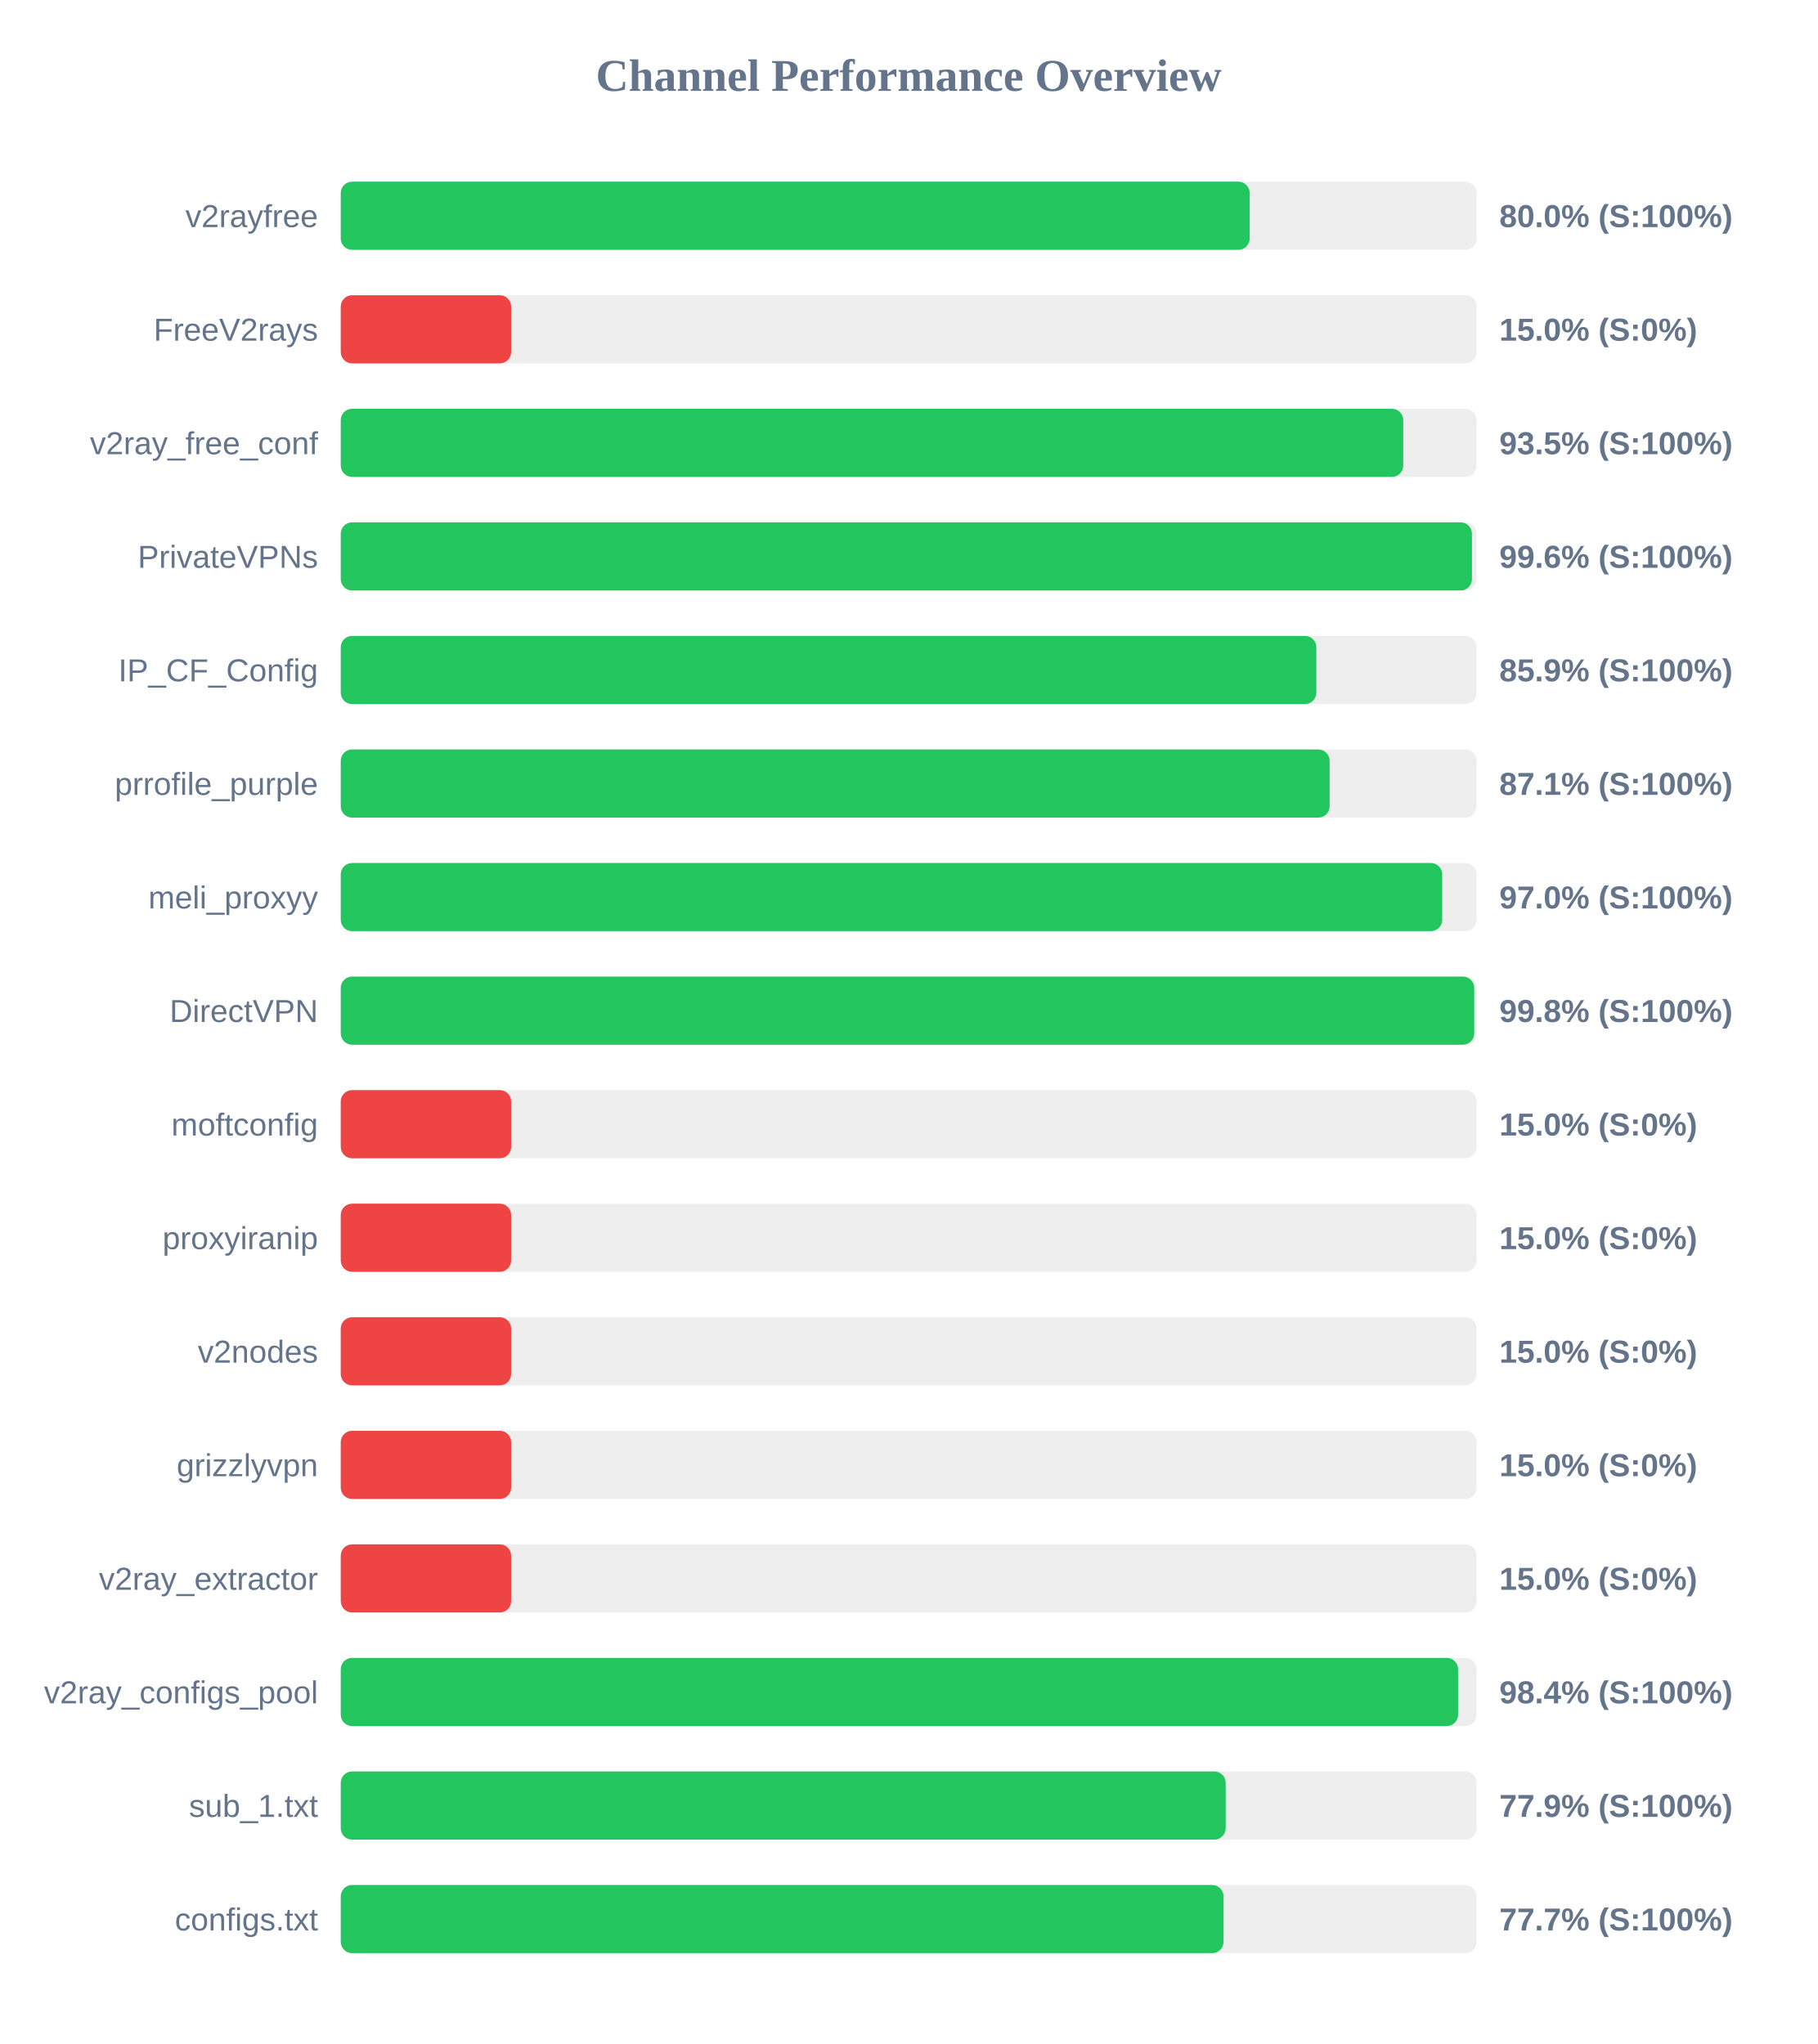
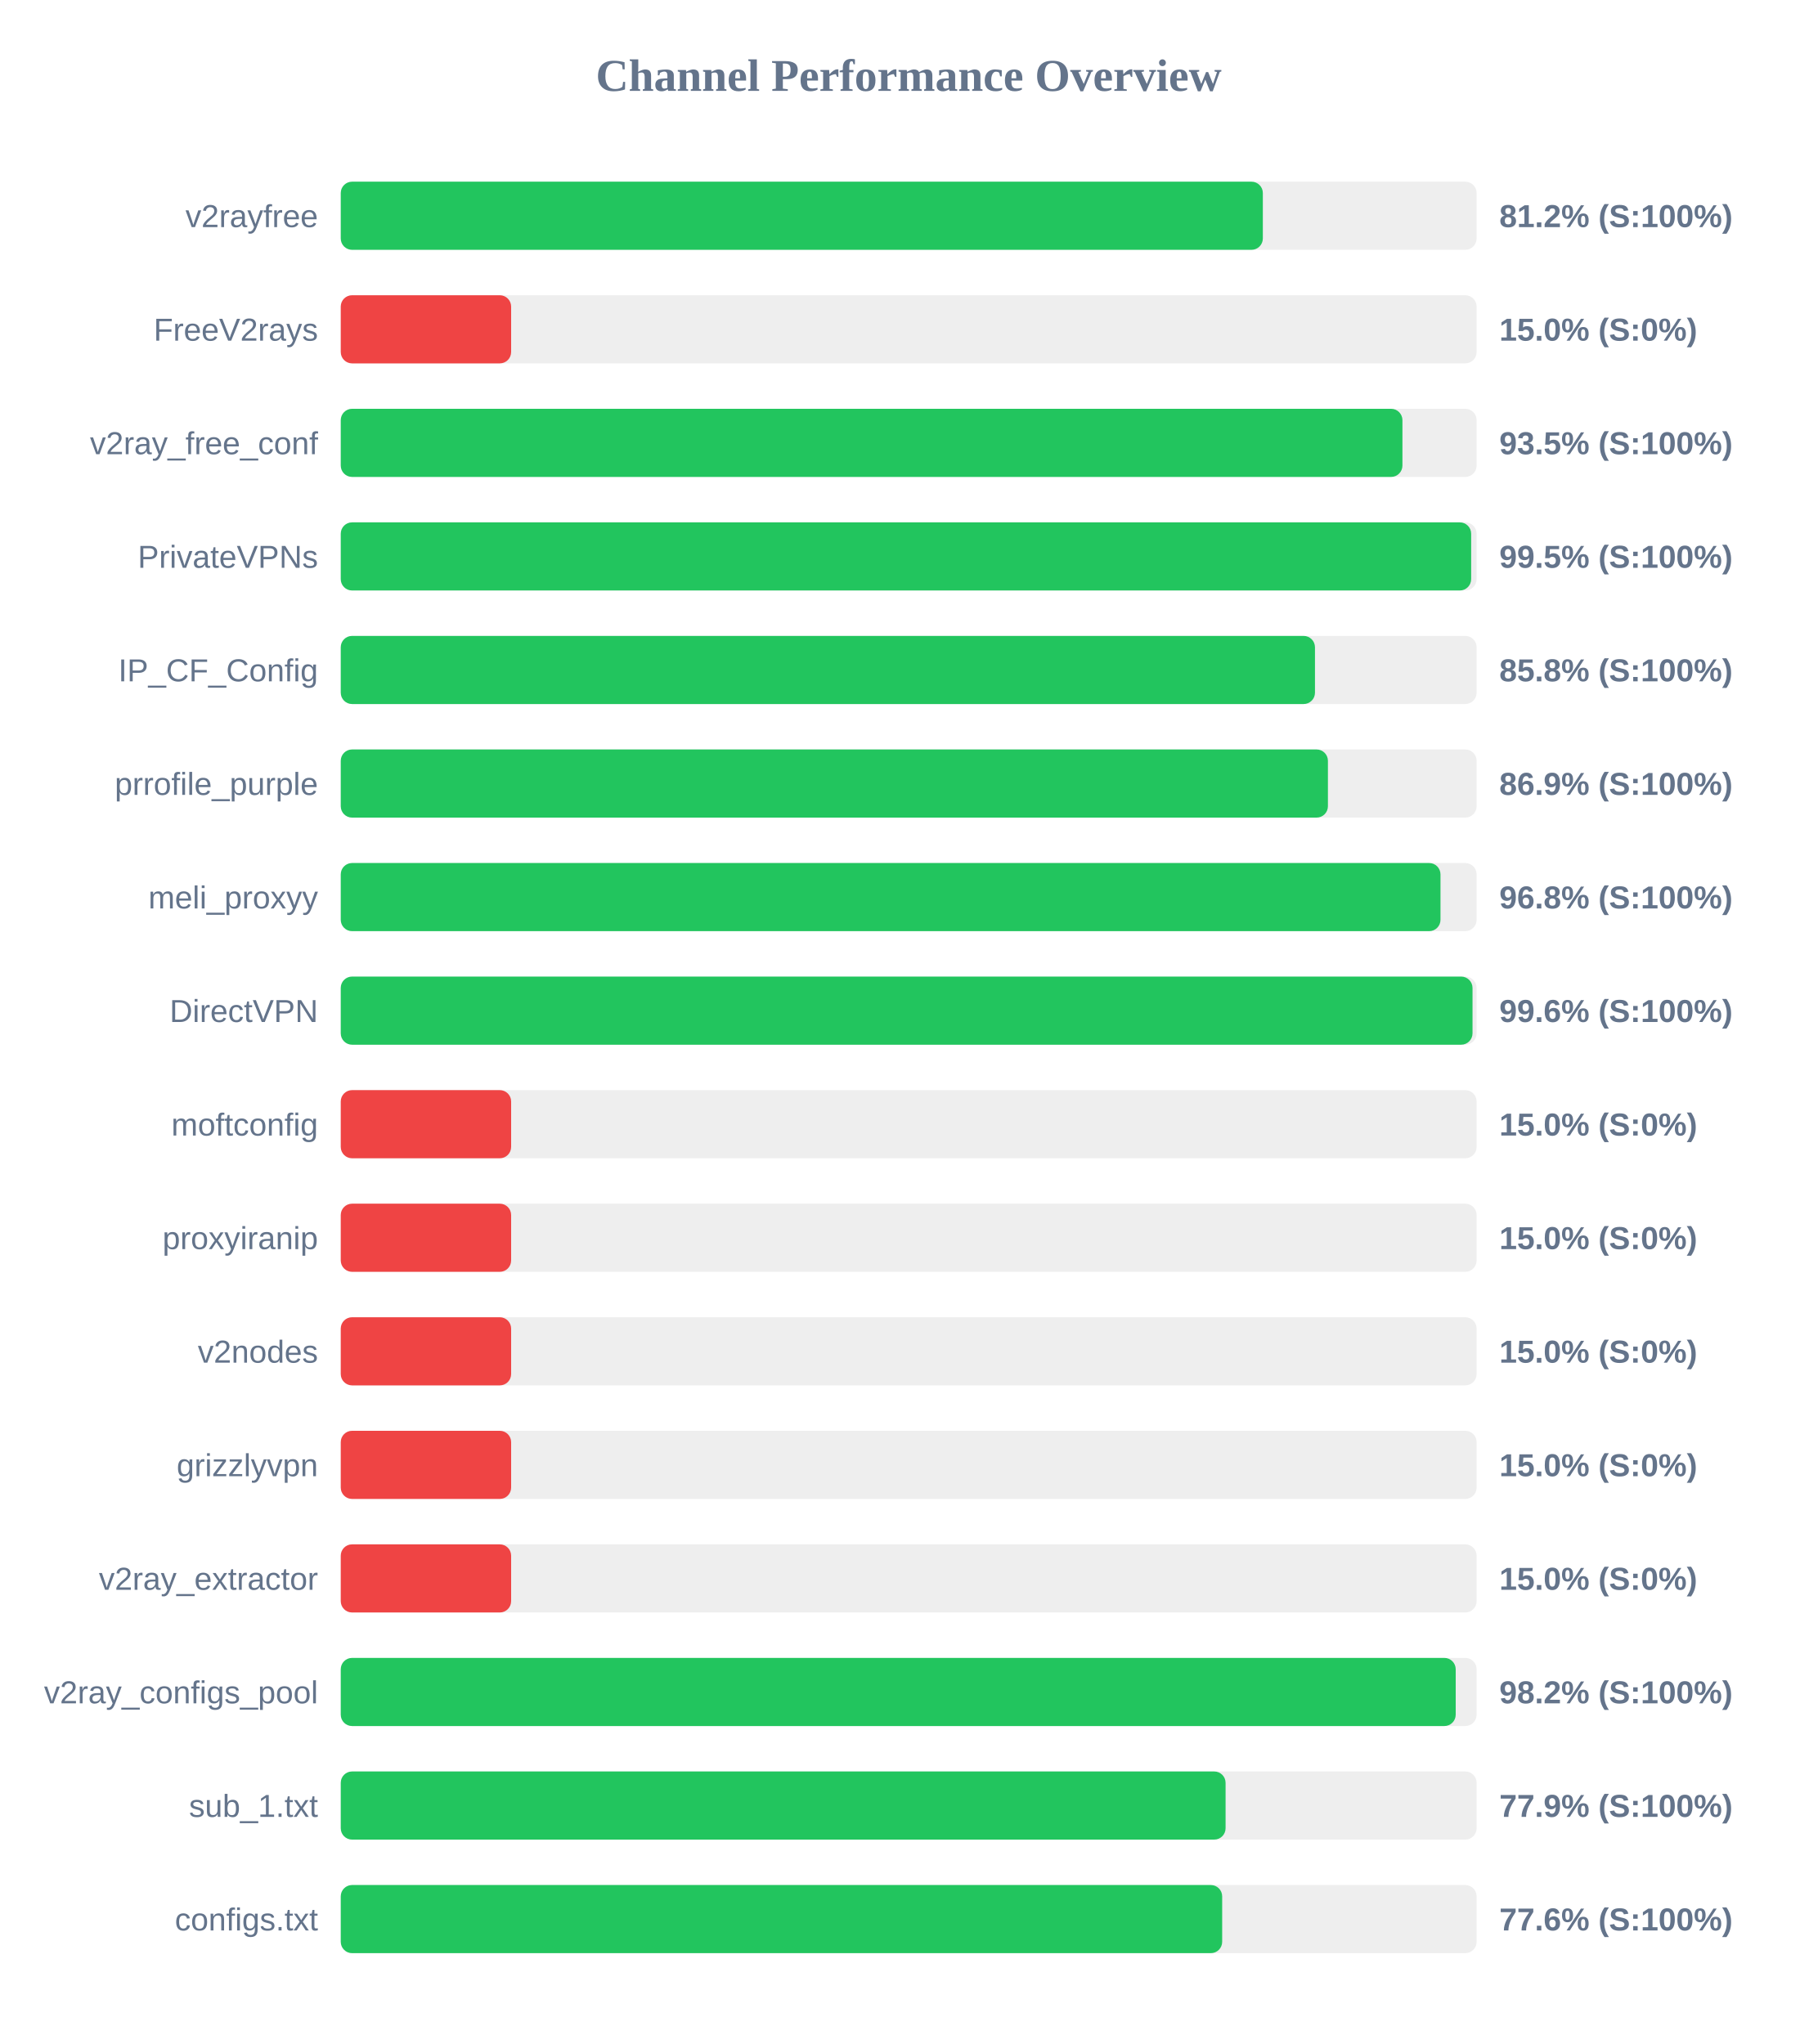
<svg xmlns="http://www.w3.org/2000/svg" width="800" height="900" version="1.1">
  <style>
        .row { font: 14px Arial; fill: #64748b; }
        .score { font: bold 14px Arial; fill: #64748b; }
    </style>
  <text x="400" y="40" text-anchor="middle" font-size="20px" font-weight="bold" fill="#64748b">Channel Performance Overview</text>
  <rect x="150" y="80" width="500" height="30" fill="#eee" rx="5" />
-   <rect x="150" y="80" width="400.1" height="30" fill="#22c55e" rx="5" />
+   <rect x="150" y="80" width="405.9" height="30" fill="#22c55e" rx="5" />
  <text x="140" y="100" text-anchor="end" class="row">v2rayfree</text>
-   <text x="660" y="100" text-anchor="start" class="score">80.0% (S:100%)</text>
+   <text x="660" y="100" text-anchor="start" class="score">81.2% (S:100%)</text>
  <rect x="150" y="130" width="500" height="30" fill="#eee" rx="5" />
  <rect x="150" y="130" width="75.0" height="30" fill="#ef4444" rx="5" />
  <text x="140" y="150" text-anchor="end" class="row">FreeV2rays</text>
  <text x="660" y="150" text-anchor="start" class="score">15.0% (S:0%)</text>
  <rect x="150" y="180" width="500" height="30" fill="#eee" rx="5" />
-   <rect x="150" y="180" width="467.7" height="30" fill="#22c55e" rx="5" />
+   <rect x="150" y="180" width="467.35" height="30" fill="#22c55e" rx="5" />
  <text x="140" y="200" text-anchor="end" class="row">v2ray_free_conf</text>
  <text x="660" y="200" text-anchor="start" class="score">93.5% (S:100%)</text>
  <rect x="150" y="230" width="500" height="30" fill="#eee" rx="5" />
-   <rect x="150" y="230" width="497.95" height="30" fill="#22c55e" rx="5" />
+   <rect x="150" y="230" width="497.6" height="30" fill="#22c55e" rx="5" />
  <text x="140" y="250" text-anchor="end" class="row">PrivateVPNs</text>
-   <text x="660" y="250" text-anchor="start" class="score">99.6% (S:100%)</text>
+   <text x="660" y="250" text-anchor="start" class="score">99.5% (S:100%)</text>
  <rect x="150" y="280" width="500" height="30" fill="#eee" rx="5" />
-   <rect x="150" y="280" width="429.45" height="30" fill="#22c55e" rx="5" />
+   <rect x="150" y="280" width="428.85" height="30" fill="#22c55e" rx="5" />
  <text x="140" y="300" text-anchor="end" class="row">IP_CF_Config</text>
-   <text x="660" y="300" text-anchor="start" class="score">85.9% (S:100%)</text>
+   <text x="660" y="300" text-anchor="start" class="score">85.8% (S:100%)</text>
  <rect x="150" y="330" width="500" height="30" fill="#eee" rx="5" />
-   <rect x="150" y="330" width="435.3" height="30" fill="#22c55e" rx="5" />
+   <rect x="150" y="330" width="434.55" height="30" fill="#22c55e" rx="5" />
  <text x="140" y="350" text-anchor="end" class="row">prrofile_purple</text>
-   <text x="660" y="350" text-anchor="start" class="score">87.1% (S:100%)</text>
+   <text x="660" y="350" text-anchor="start" class="score">86.9% (S:100%)</text>
  <rect x="150" y="380" width="500" height="30" fill="#eee" rx="5" />
-   <rect x="150" y="380" width="484.85" height="30" fill="#22c55e" rx="5" />
+   <rect x="150" y="380" width="484.1" height="30" fill="#22c55e" rx="5" />
  <text x="140" y="400" text-anchor="end" class="row">meli_proxyy</text>
-   <text x="660" y="400" text-anchor="start" class="score">97.0% (S:100%)</text>
+   <text x="660" y="400" text-anchor="start" class="score">96.8% (S:100%)</text>
  <rect x="150" y="430" width="500" height="30" fill="#eee" rx="5" />
-   <rect x="150" y="430" width="498.95" height="30" fill="#22c55e" rx="5" />
+   <rect x="150" y="430" width="498.2" height="30" fill="#22c55e" rx="5" />
  <text x="140" y="450" text-anchor="end" class="row">DirectVPN</text>
-   <text x="660" y="450" text-anchor="start" class="score">99.8% (S:100%)</text>
+   <text x="660" y="450" text-anchor="start" class="score">99.6% (S:100%)</text>
  <rect x="150" y="480" width="500" height="30" fill="#eee" rx="5" />
  <rect x="150" y="480" width="75.0" height="30" fill="#ef4444" rx="5" />
  <text x="140" y="500" text-anchor="end" class="row">moftconfig</text>
  <text x="660" y="500" text-anchor="start" class="score">15.0% (S:0%)</text>
  <rect x="150" y="530" width="500" height="30" fill="#eee" rx="5" />
  <rect x="150" y="530" width="75.0" height="30" fill="#ef4444" rx="5" />
  <text x="140" y="550" text-anchor="end" class="row">proxyiranip</text>
  <text x="660" y="550" text-anchor="start" class="score">15.0% (S:0%)</text>
  <rect x="150" y="580" width="500" height="30" fill="#eee" rx="5" />
  <rect x="150" y="580" width="75.0" height="30" fill="#ef4444" rx="5" />
  <text x="140" y="600" text-anchor="end" class="row">v2nodes</text>
  <text x="660" y="600" text-anchor="start" class="score">15.0% (S:0%)</text>
  <rect x="150" y="630" width="500" height="30" fill="#eee" rx="5" />
  <rect x="150" y="630" width="75.0" height="30" fill="#ef4444" rx="5" />
  <text x="140" y="650" text-anchor="end" class="row">grizzlyvpn</text>
  <text x="660" y="650" text-anchor="start" class="score">15.0% (S:0%)</text>
  <rect x="150" y="680" width="500" height="30" fill="#eee" rx="5" />
  <rect x="150" y="680" width="75.0" height="30" fill="#ef4444" rx="5" />
  <text x="140" y="700" text-anchor="end" class="row">v2ray_extractor</text>
  <text x="660" y="700" text-anchor="start" class="score">15.0% (S:0%)</text>
  <rect x="150" y="730" width="500" height="30" fill="#eee" rx="5" />
-   <rect x="150" y="730" width="491.85" height="30" fill="#22c55e" rx="5" />
+   <rect x="150" y="730" width="490.8" height="30" fill="#22c55e" rx="5" />
  <text x="140" y="750" text-anchor="end" class="row">v2ray_configs_pool</text>
-   <text x="660" y="750" text-anchor="start" class="score">98.4% (S:100%)</text>
+   <text x="660" y="750" text-anchor="start" class="score">98.2% (S:100%)</text>
  <rect x="150" y="780" width="500" height="30" fill="#eee" rx="5" />
-   <rect x="150" y="780" width="389.55" height="30" fill="#22c55e" rx="5" />
+   <rect x="150" y="780" width="389.5" height="30" fill="#22c55e" rx="5" />
  <text x="140" y="800" text-anchor="end" class="row">sub_1.txt</text>
  <text x="660" y="800" text-anchor="start" class="score">77.9% (S:100%)</text>
  <rect x="150" y="830" width="500" height="30" fill="#eee" rx="5" />
-   <rect x="150" y="830" width="388.6" height="30" fill="#22c55e" rx="5" />
+   <rect x="150" y="830" width="388.0" height="30" fill="#22c55e" rx="5" />
  <text x="140" y="850" text-anchor="end" class="row">configs.txt</text>
-   <text x="660" y="850" text-anchor="start" class="score">77.7% (S:100%)</text>
+   <text x="660" y="850" text-anchor="start" class="score">77.6% (S:100%)</text>
</svg>
